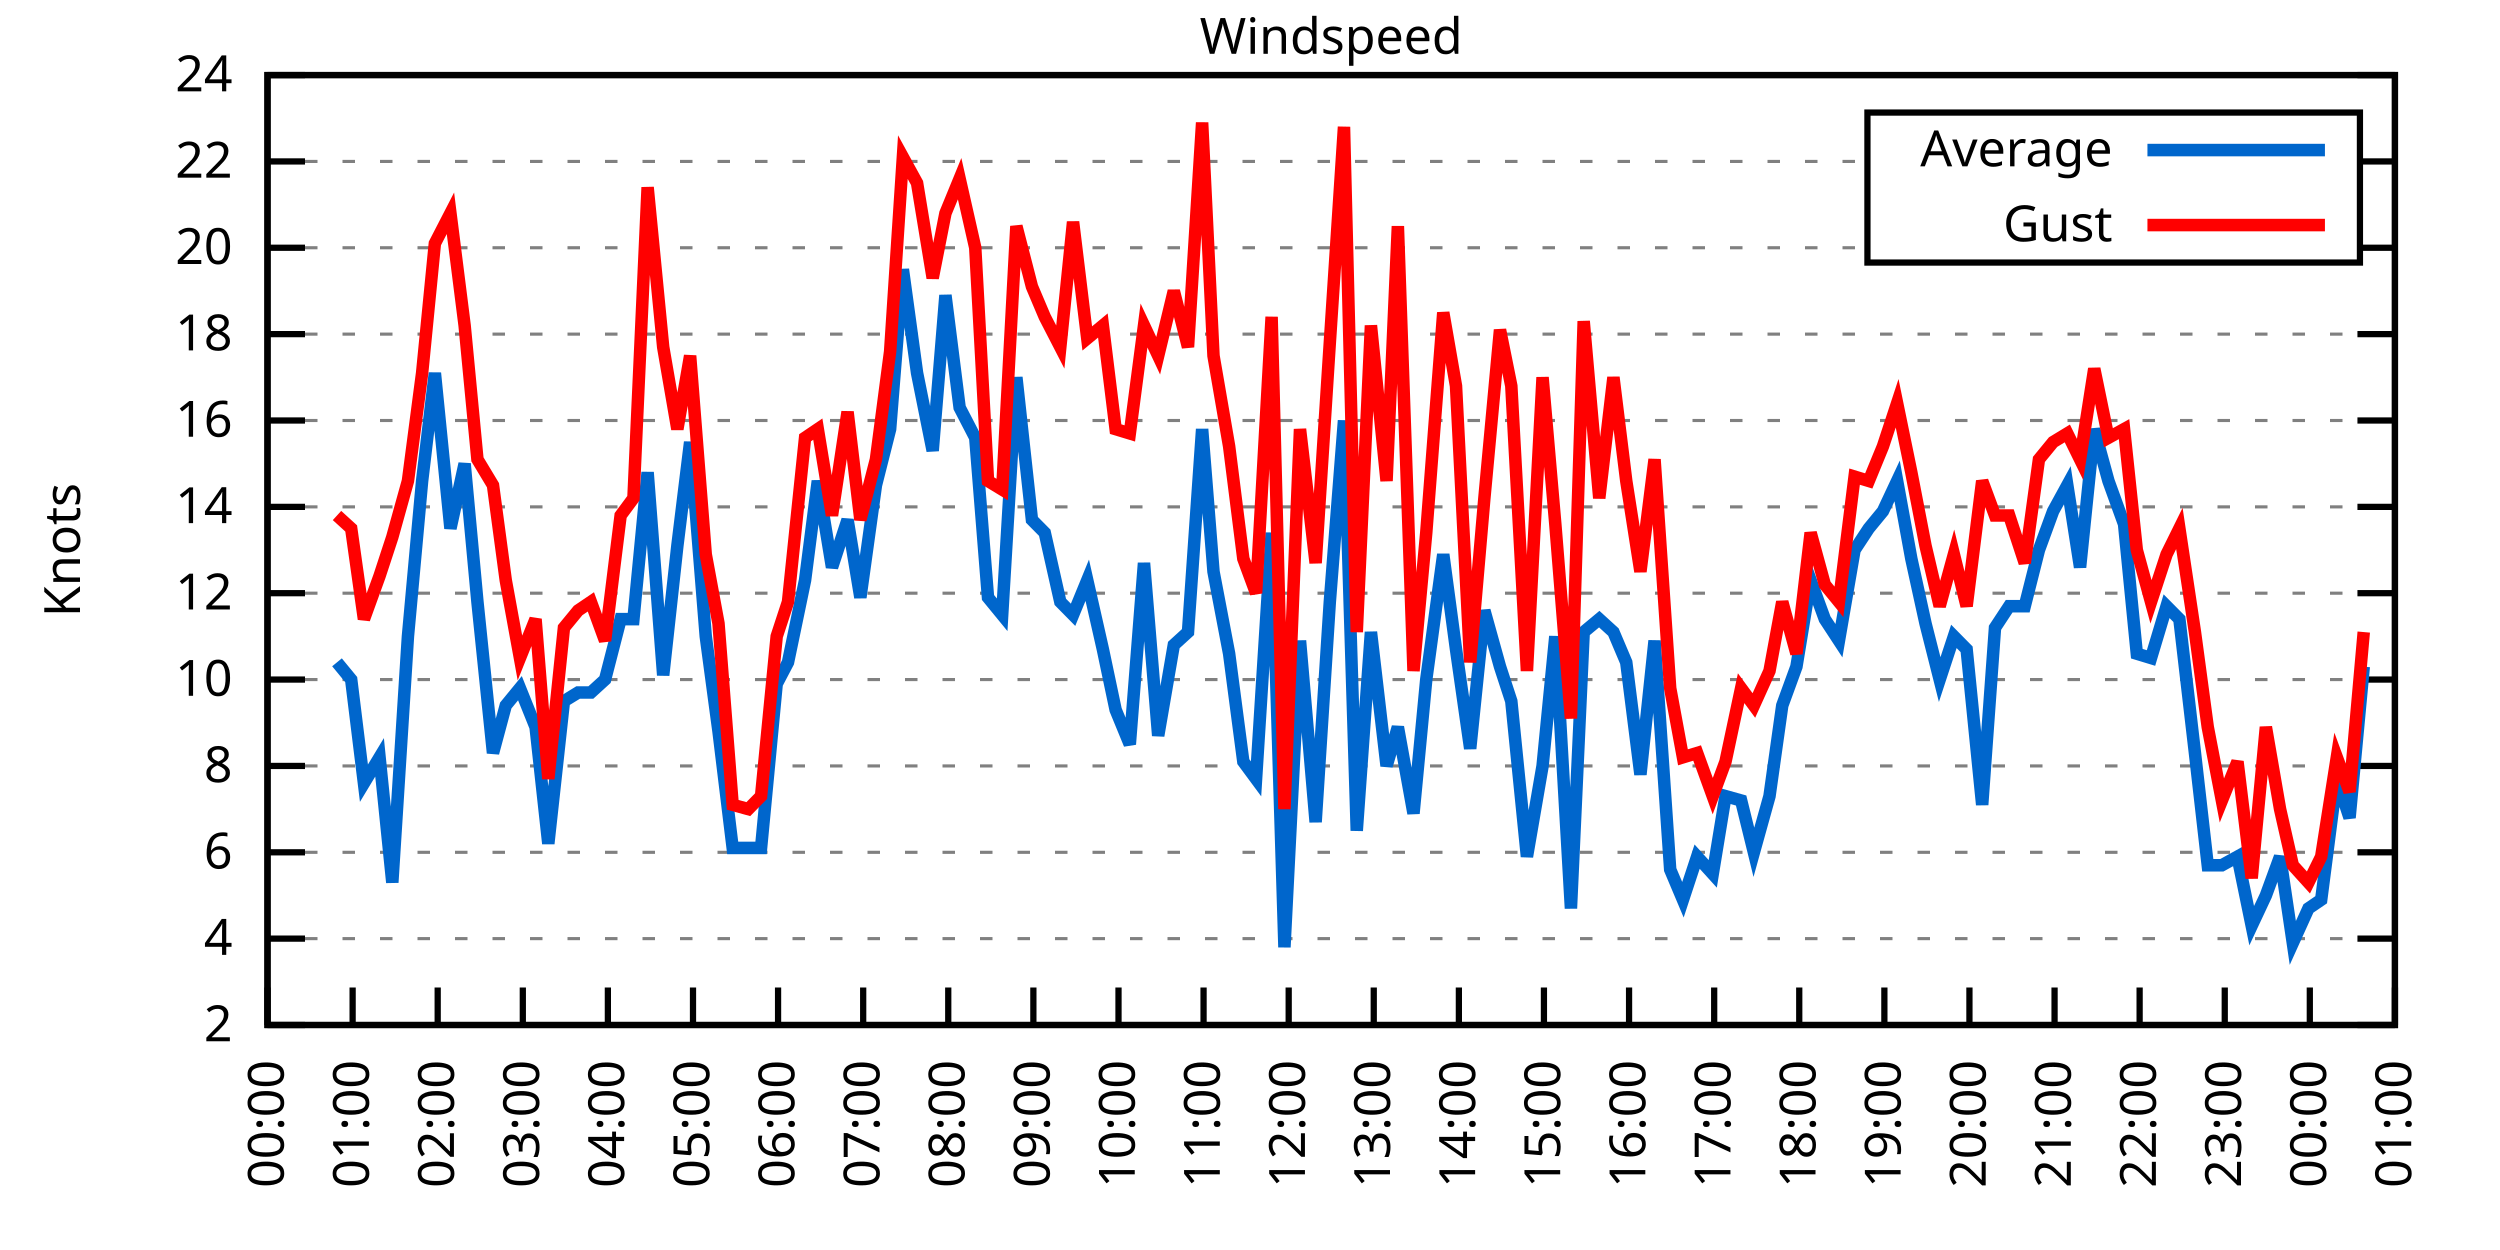
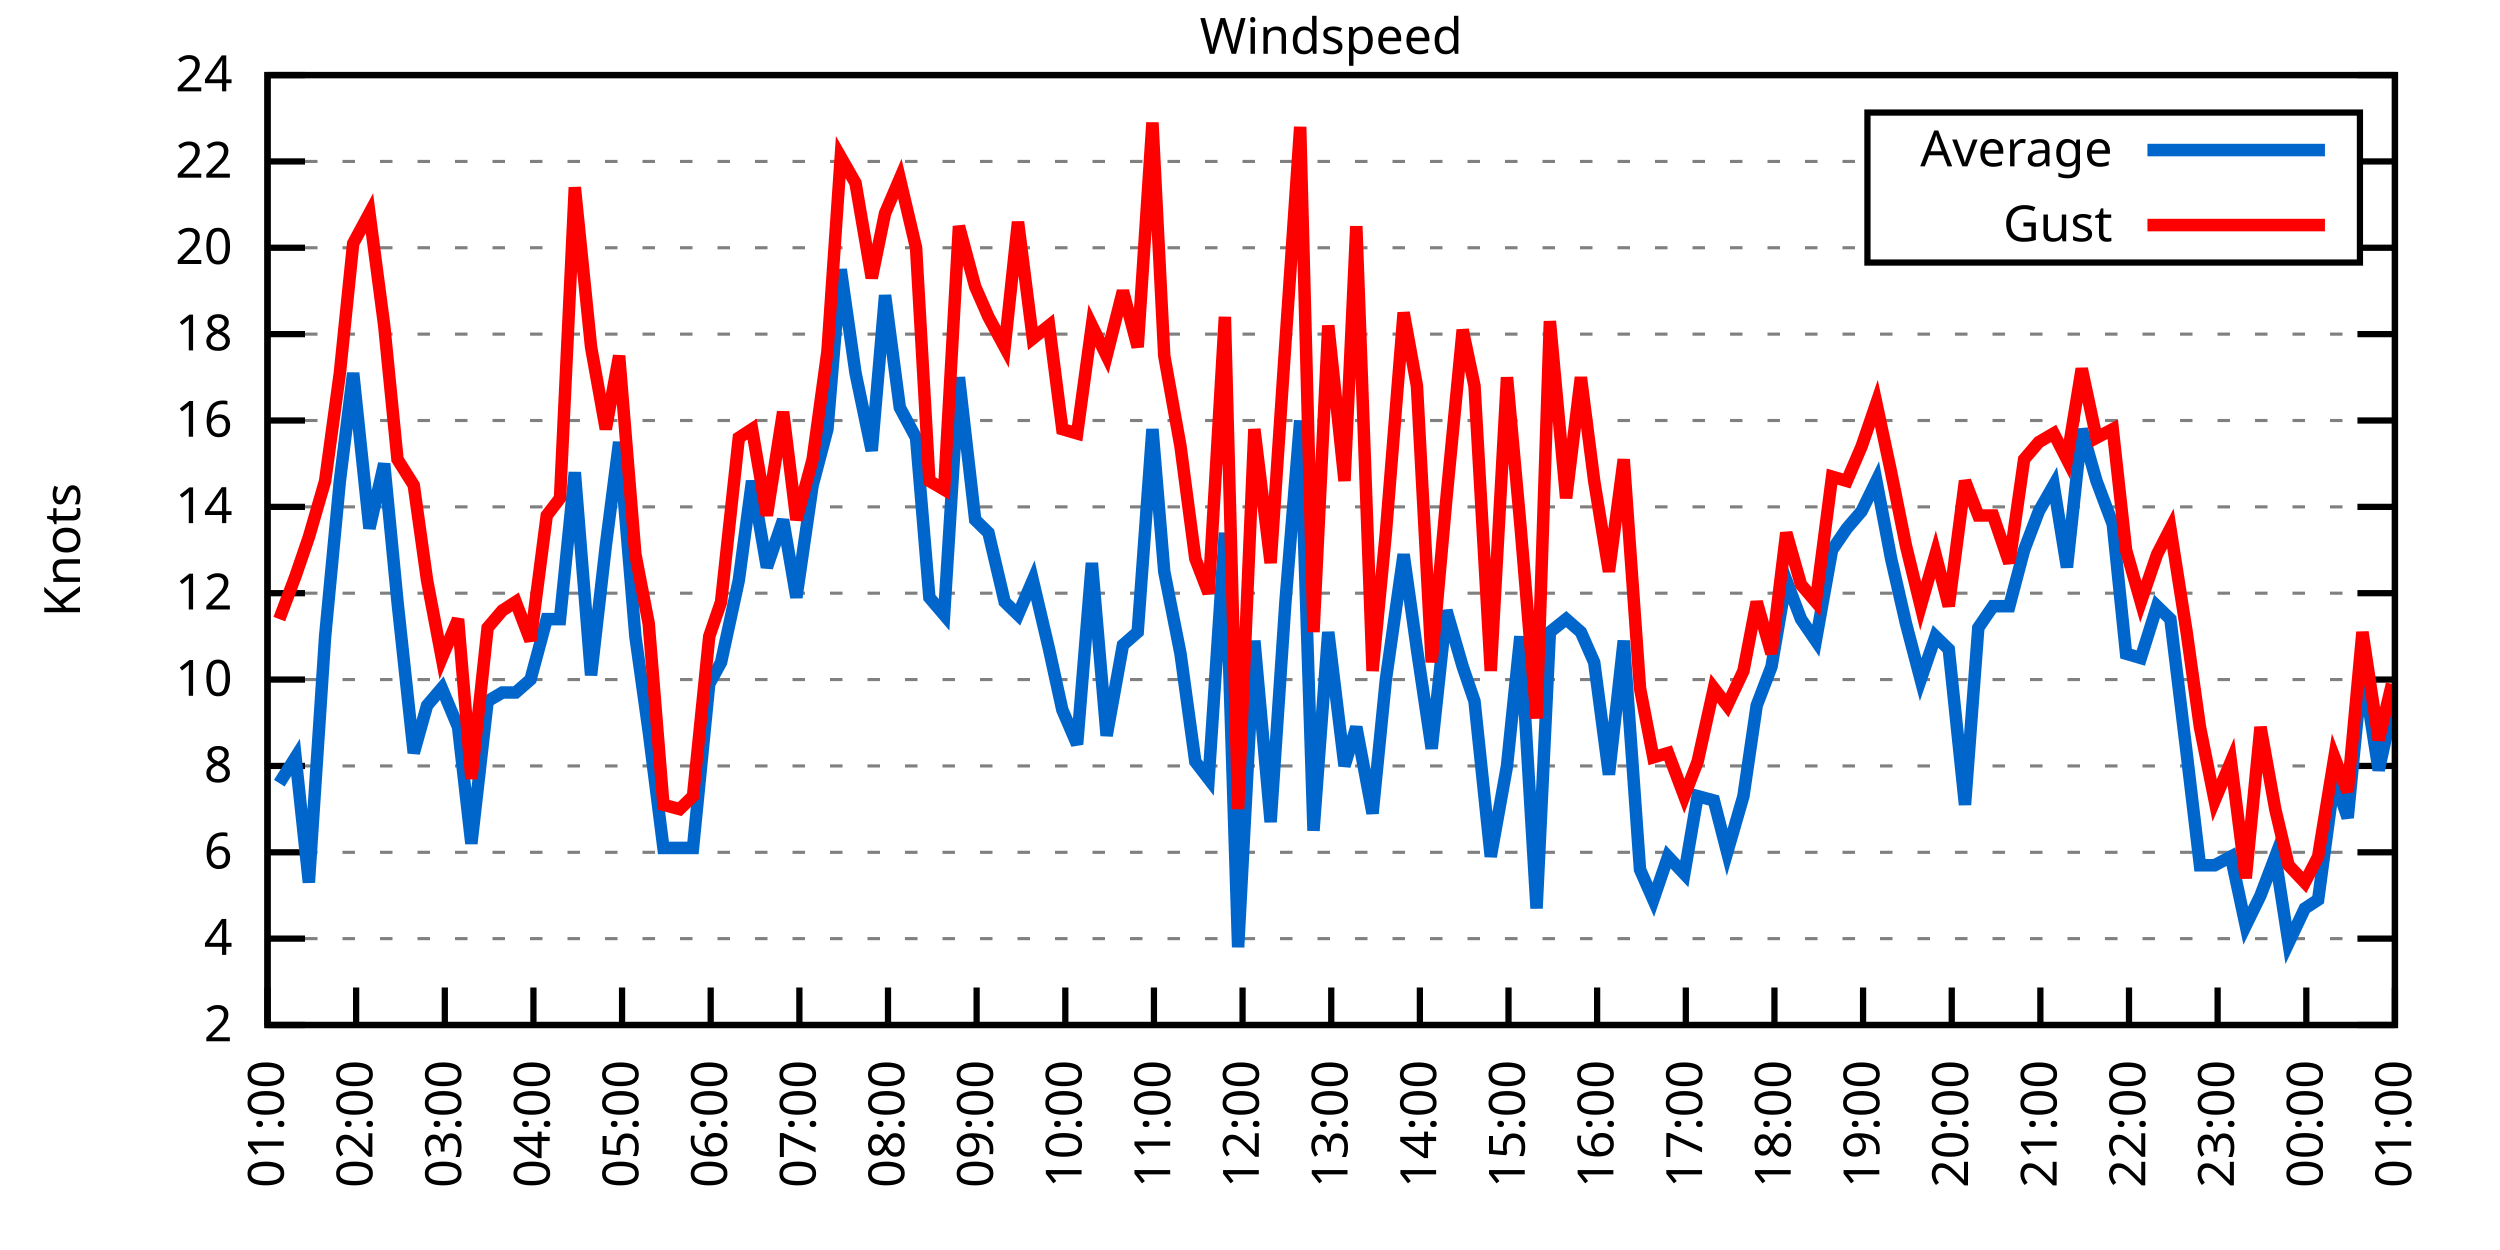
<svg xmlns="http://www.w3.org/2000/svg" xmlns:xlink="http://www.w3.org/1999/xlink" width="400" height="200" viewBox="0 0 400 200">
  <g id="gnuplot_canvas">
    <rect x="0" y="0" width="400" height="200" fill="none" />
    <defs>
      <circle id="gpDot" r="0.5" stroke-width="0.5" stroke="currentColor" />
      <path id="gpPt0" stroke-width="0.333" stroke="currentColor" d="M-1,0 h2 M0,-1 v2" />
      <path id="gpPt1" stroke-width="0.333" stroke="currentColor" d="M-1,-1 L1,1 M1,-1 L-1,1" />
      <path id="gpPt2" stroke-width="0.333" stroke="currentColor" d="M-1,0 L1,0 M0,-1 L0,1 M-1,-1 L1,1 M-1,1 L1,-1" />
      <rect id="gpPt3" stroke-width="0.333" stroke="currentColor" x="-1" y="-1" width="2" height="2" />
      <rect id="gpPt4" stroke-width="0.333" stroke="currentColor" fill="currentColor" x="-1" y="-1" width="2" height="2" />
      <circle id="gpPt5" stroke-width="0.333" stroke="currentColor" cx="0" cy="0" r="1" />
      <use xlink:href="#gpPt5" id="gpPt6" fill="currentColor" stroke="none" />
      <path id="gpPt7" stroke-width="0.333" stroke="currentColor" d="M0,-1.33 L-1.33,0.67 L1.33,0.67 z" />
      <use xlink:href="#gpPt7" id="gpPt8" fill="currentColor" stroke="none" />
      <use xlink:href="#gpPt7" id="gpPt9" stroke="currentColor" transform="rotate(180)" />
      <use xlink:href="#gpPt9" id="gpPt10" fill="currentColor" stroke="none" />
      <use xlink:href="#gpPt3" id="gpPt11" stroke="currentColor" transform="rotate(45)" />
      <use xlink:href="#gpPt11" id="gpPt12" fill="currentColor" stroke="none" />
      <path id="gpPt13" stroke-width="0.333" stroke="currentColor" d="M0,1.330 L1.265,0.411 L0.782,-1.067 L-0.782,-1.076 L-1.265,0.411 z" />
      <use xlink:href="#gpPt13" id="gpPt14" fill="currentColor" stroke="none" />
      <filter id="textbox" filterUnits="objectBoundingBox" x="0" y="0" height="1" width="1">
        <feFlood flood-color="white" flood-opacity="1" result="bgnd" />
        <feComposite in="SourceGraphic" in2="bgnd" operator="atop" />
      </filter>
      <filter id="greybox" filterUnits="objectBoundingBox" x="0" y="0" height="1" width="1">
        <feFlood flood-color="lightgrey" flood-opacity="1" result="grey" />
        <feComposite in="SourceGraphic" in2="grey" operator="atop" />
      </filter>
    </defs>
    <g fill="none" color="white" stroke="currentColor" stroke-width="1.00" stroke-linecap="butt" stroke-linejoin="miter">
</g>
    <g fill="none" color="black" stroke="currentColor" stroke-width="1.00" stroke-linecap="butt" stroke-linejoin="miter">
      <g stroke="none" shape-rendering="crispEdges">
        <polygon fill="rgb(255, 255, 255)" points="42.80,164.00 383.18,164.00 383.18,12.02 42.80,12.02 " />
      </g>
    </g>
    <g fill="none" color="black" stroke="currentColor" stroke-width="1.00" stroke-linecap="butt" stroke-linejoin="miter">
</g>
    <g fill="none" color="black" stroke="black" stroke-width="0.50" stroke-linecap="butt" stroke-linejoin="miter">
</g>
    <g fill="none" color="gray" stroke="currentColor" stroke-width="0.50" stroke-linecap="butt" stroke-linejoin="miter">
      <path stroke="gray" stroke-dasharray="2,4" class="gridline" d="M42.80,164.00 L383.19,164.00  " />
    </g>
    <g fill="none" color="gray" stroke="gray" stroke-width="1.00" stroke-linecap="butt" stroke-linejoin="miter">
</g>
    <g fill="none" color="black" stroke="currentColor" stroke-width="1.00" stroke-linecap="butt" stroke-linejoin="miter">
      <path stroke="black" d="M42.80,164.00 L48.80,164.00 M383.19,164.00 L377.19,164.00  " />
      <g transform="translate(37.20,166.60)" stroke="none" fill="black" font-family="Sans" font-size="8.00" text-anchor="end">
        <text>
          <tspan font-family="Sans"> 2</tspan>
        </text>
      </g>
    </g>
    <g fill="none" color="black" stroke="currentColor" stroke-width="1.00" stroke-linecap="butt" stroke-linejoin="miter">
</g>
    <g fill="none" color="black" stroke="black" stroke-width="0.50" stroke-linecap="butt" stroke-linejoin="miter">
</g>
    <g fill="none" color="gray" stroke="currentColor" stroke-width="0.50" stroke-linecap="butt" stroke-linejoin="miter">
      <path stroke="gray" stroke-dasharray="2,4" class="gridline" d="M42.80,150.18 L383.19,150.18  " />
    </g>
    <g fill="none" color="gray" stroke="gray" stroke-width="1.00" stroke-linecap="butt" stroke-linejoin="miter">
</g>
    <g fill="none" color="black" stroke="currentColor" stroke-width="1.00" stroke-linecap="butt" stroke-linejoin="miter">
      <path stroke="black" d="M42.80,150.18 L48.80,150.18 M383.19,150.18 L377.19,150.18  " />
      <g transform="translate(37.20,152.78)" stroke="none" fill="black" font-family="Sans" font-size="8.00" text-anchor="end">
        <text>
          <tspan font-family="Sans"> 4</tspan>
        </text>
      </g>
    </g>
    <g fill="none" color="black" stroke="currentColor" stroke-width="1.00" stroke-linecap="butt" stroke-linejoin="miter">
</g>
    <g fill="none" color="black" stroke="black" stroke-width="0.50" stroke-linecap="butt" stroke-linejoin="miter">
</g>
    <g fill="none" color="gray" stroke="currentColor" stroke-width="0.50" stroke-linecap="butt" stroke-linejoin="miter">
      <path stroke="gray" stroke-dasharray="2,4" class="gridline" d="M42.80,136.37 L383.19,136.37  " />
    </g>
    <g fill="none" color="gray" stroke="gray" stroke-width="1.00" stroke-linecap="butt" stroke-linejoin="miter">
</g>
    <g fill="none" color="black" stroke="currentColor" stroke-width="1.00" stroke-linecap="butt" stroke-linejoin="miter">
      <path stroke="black" d="M42.80,136.37 L48.80,136.37 M383.19,136.37 L377.19,136.37  " />
      <g transform="translate(37.20,138.97)" stroke="none" fill="black" font-family="Sans" font-size="8.00" text-anchor="end">
        <text>
          <tspan font-family="Sans"> 6</tspan>
        </text>
      </g>
    </g>
    <g fill="none" color="black" stroke="currentColor" stroke-width="1.00" stroke-linecap="butt" stroke-linejoin="miter">
</g>
    <g fill="none" color="black" stroke="black" stroke-width="0.50" stroke-linecap="butt" stroke-linejoin="miter">
</g>
    <g fill="none" color="gray" stroke="currentColor" stroke-width="0.50" stroke-linecap="butt" stroke-linejoin="miter">
      <path stroke="gray" stroke-dasharray="2,4" class="gridline" d="M42.80,122.55 L383.19,122.55  " />
    </g>
    <g fill="none" color="gray" stroke="gray" stroke-width="1.00" stroke-linecap="butt" stroke-linejoin="miter">
</g>
    <g fill="none" color="black" stroke="currentColor" stroke-width="1.00" stroke-linecap="butt" stroke-linejoin="miter">
      <path stroke="black" d="M42.80,122.55 L48.80,122.55 M383.19,122.55 L377.19,122.55  " />
      <g transform="translate(37.20,125.15)" stroke="none" fill="black" font-family="Sans" font-size="8.00" text-anchor="end">
        <text>
          <tspan font-family="Sans"> 8</tspan>
        </text>
      </g>
    </g>
    <g fill="none" color="black" stroke="currentColor" stroke-width="1.00" stroke-linecap="butt" stroke-linejoin="miter">
</g>
    <g fill="none" color="black" stroke="black" stroke-width="0.50" stroke-linecap="butt" stroke-linejoin="miter">
</g>
    <g fill="none" color="gray" stroke="currentColor" stroke-width="0.50" stroke-linecap="butt" stroke-linejoin="miter">
      <path stroke="gray" stroke-dasharray="2,4" class="gridline" d="M42.80,108.73 L383.19,108.73  " />
    </g>
    <g fill="none" color="gray" stroke="gray" stroke-width="1.00" stroke-linecap="butt" stroke-linejoin="miter">
</g>
    <g fill="none" color="black" stroke="currentColor" stroke-width="1.00" stroke-linecap="butt" stroke-linejoin="miter">
      <path stroke="black" d="M42.80,108.73 L48.80,108.73 M383.19,108.73 L377.19,108.73  " />
      <g transform="translate(37.20,111.33)" stroke="none" fill="black" font-family="Sans" font-size="8.00" text-anchor="end">
        <text>
          <tspan font-family="Sans"> 10</tspan>
        </text>
      </g>
    </g>
    <g fill="none" color="black" stroke="currentColor" stroke-width="1.00" stroke-linecap="butt" stroke-linejoin="miter">
</g>
    <g fill="none" color="black" stroke="black" stroke-width="0.50" stroke-linecap="butt" stroke-linejoin="miter">
</g>
    <g fill="none" color="gray" stroke="currentColor" stroke-width="0.50" stroke-linecap="butt" stroke-linejoin="miter">
      <path stroke="gray" stroke-dasharray="2,4" class="gridline" d="M42.80,94.91 L383.19,94.91  " />
    </g>
    <g fill="none" color="gray" stroke="gray" stroke-width="1.00" stroke-linecap="butt" stroke-linejoin="miter">
</g>
    <g fill="none" color="black" stroke="currentColor" stroke-width="1.00" stroke-linecap="butt" stroke-linejoin="miter">
      <path stroke="black" d="M42.80,94.91 L48.80,94.91 M383.19,94.91 L377.19,94.91  " />
      <g transform="translate(37.20,97.51)" stroke="none" fill="black" font-family="Sans" font-size="8.00" text-anchor="end">
        <text>
          <tspan font-family="Sans"> 12</tspan>
        </text>
      </g>
    </g>
    <g fill="none" color="black" stroke="currentColor" stroke-width="1.00" stroke-linecap="butt" stroke-linejoin="miter">
</g>
    <g fill="none" color="black" stroke="black" stroke-width="0.50" stroke-linecap="butt" stroke-linejoin="miter">
</g>
    <g fill="none" color="gray" stroke="currentColor" stroke-width="0.50" stroke-linecap="butt" stroke-linejoin="miter">
      <path stroke="gray" stroke-dasharray="2,4" class="gridline" d="M42.80,81.10 L383.19,81.10  " />
    </g>
    <g fill="none" color="gray" stroke="gray" stroke-width="1.00" stroke-linecap="butt" stroke-linejoin="miter">
</g>
    <g fill="none" color="black" stroke="currentColor" stroke-width="1.00" stroke-linecap="butt" stroke-linejoin="miter">
      <path stroke="black" d="M42.80,81.10 L48.80,81.10 M383.19,81.10 L377.19,81.10  " />
      <g transform="translate(37.20,83.70)" stroke="none" fill="black" font-family="Sans" font-size="8.00" text-anchor="end">
        <text>
          <tspan font-family="Sans"> 14</tspan>
        </text>
      </g>
    </g>
    <g fill="none" color="black" stroke="currentColor" stroke-width="1.00" stroke-linecap="butt" stroke-linejoin="miter">
</g>
    <g fill="none" color="black" stroke="black" stroke-width="0.50" stroke-linecap="butt" stroke-linejoin="miter">
</g>
    <g fill="none" color="gray" stroke="currentColor" stroke-width="0.50" stroke-linecap="butt" stroke-linejoin="miter">
      <path stroke="gray" stroke-dasharray="2,4" class="gridline" d="M42.80,67.28 L383.19,67.28  " />
    </g>
    <g fill="none" color="gray" stroke="gray" stroke-width="1.00" stroke-linecap="butt" stroke-linejoin="miter">
</g>
    <g fill="none" color="black" stroke="currentColor" stroke-width="1.00" stroke-linecap="butt" stroke-linejoin="miter">
      <path stroke="black" d="M42.80,67.28 L48.80,67.28 M383.19,67.28 L377.19,67.28  " />
      <g transform="translate(37.20,69.88)" stroke="none" fill="black" font-family="Sans" font-size="8.00" text-anchor="end">
        <text>
          <tspan font-family="Sans"> 16</tspan>
        </text>
      </g>
    </g>
    <g fill="none" color="black" stroke="currentColor" stroke-width="1.00" stroke-linecap="butt" stroke-linejoin="miter">
</g>
    <g fill="none" color="black" stroke="black" stroke-width="0.50" stroke-linecap="butt" stroke-linejoin="miter">
</g>
    <g fill="none" color="gray" stroke="currentColor" stroke-width="0.50" stroke-linecap="butt" stroke-linejoin="miter">
      <path stroke="gray" stroke-dasharray="2,4" class="gridline" d="M42.80,53.46 L383.19,53.46  " />
    </g>
    <g fill="none" color="gray" stroke="gray" stroke-width="1.00" stroke-linecap="butt" stroke-linejoin="miter">
</g>
    <g fill="none" color="black" stroke="currentColor" stroke-width="1.00" stroke-linecap="butt" stroke-linejoin="miter">
      <path stroke="black" d="M42.80,53.46 L48.80,53.46 M383.19,53.46 L377.19,53.46  " />
      <g transform="translate(37.20,56.06)" stroke="none" fill="black" font-family="Sans" font-size="8.00" text-anchor="end">
        <text>
          <tspan font-family="Sans"> 18</tspan>
        </text>
      </g>
    </g>
    <g fill="none" color="black" stroke="currentColor" stroke-width="1.00" stroke-linecap="butt" stroke-linejoin="miter">
</g>
    <g fill="none" color="black" stroke="black" stroke-width="0.50" stroke-linecap="butt" stroke-linejoin="miter">
</g>
    <g fill="none" color="gray" stroke="currentColor" stroke-width="0.50" stroke-linecap="butt" stroke-linejoin="miter">
      <path stroke="gray" stroke-dasharray="2,4" class="gridline" d="M42.80,39.64 L298.79,39.64 M377.59,39.64 L383.19,39.64  " />
    </g>
    <g fill="none" color="gray" stroke="gray" stroke-width="1.00" stroke-linecap="butt" stroke-linejoin="miter">
</g>
    <g fill="none" color="black" stroke="currentColor" stroke-width="1.00" stroke-linecap="butt" stroke-linejoin="miter">
      <path stroke="black" d="M42.80,39.64 L48.80,39.64 M383.19,39.64 L377.19,39.64  " />
      <g transform="translate(37.20,42.24)" stroke="none" fill="black" font-family="Sans" font-size="8.00" text-anchor="end">
        <text>
          <tspan font-family="Sans"> 20</tspan>
        </text>
      </g>
    </g>
    <g fill="none" color="black" stroke="currentColor" stroke-width="1.00" stroke-linecap="butt" stroke-linejoin="miter">
</g>
    <g fill="none" color="black" stroke="black" stroke-width="0.50" stroke-linecap="butt" stroke-linejoin="miter">
</g>
    <g fill="none" color="gray" stroke="currentColor" stroke-width="0.50" stroke-linecap="butt" stroke-linejoin="miter">
      <path stroke="gray" stroke-dasharray="2,4" class="gridline" d="M42.80,25.83 L298.79,25.83 M377.59,25.83 L383.19,25.83  " />
    </g>
    <g fill="none" color="gray" stroke="gray" stroke-width="1.00" stroke-linecap="butt" stroke-linejoin="miter">
</g>
    <g fill="none" color="black" stroke="currentColor" stroke-width="1.00" stroke-linecap="butt" stroke-linejoin="miter">
      <path stroke="black" d="M42.80,25.83 L48.80,25.83 M383.19,25.83 L377.19,25.83  " />
      <g transform="translate(37.20,28.43)" stroke="none" fill="black" font-family="Sans" font-size="8.00" text-anchor="end">
        <text>
          <tspan font-family="Sans"> 22</tspan>
        </text>
      </g>
    </g>
    <g fill="none" color="black" stroke="currentColor" stroke-width="1.00" stroke-linecap="butt" stroke-linejoin="miter">
</g>
    <g fill="none" color="black" stroke="black" stroke-width="0.50" stroke-linecap="butt" stroke-linejoin="miter">
</g>
    <g fill="none" color="gray" stroke="currentColor" stroke-width="0.50" stroke-linecap="butt" stroke-linejoin="miter">
      <path stroke="gray" stroke-dasharray="2,4" class="gridline" d="M42.80,12.01 L383.19,12.01  " />
    </g>
    <g fill="none" color="gray" stroke="gray" stroke-width="1.00" stroke-linecap="butt" stroke-linejoin="miter">
</g>
    <g fill="none" color="black" stroke="currentColor" stroke-width="1.00" stroke-linecap="butt" stroke-linejoin="miter">
      <path stroke="black" d="M42.80,12.01 L48.80,12.01 M383.19,12.01 L377.19,12.01  " />
      <g transform="translate(37.20,14.61)" stroke="none" fill="black" font-family="Sans" font-size="8.00" text-anchor="end">
        <text>
          <tspan font-family="Sans"> 24</tspan>
        </text>
      </g>
    </g>
    <g fill="none" color="black" stroke="currentColor" stroke-width="1.00" stroke-linecap="butt" stroke-linejoin="miter">
      <path stroke="black" d="M42.80,164.00 L42.80,158.00  " />
      <g transform="translate(45.40,169.60) rotate(270.00)" stroke="none" fill="black" font-family="Sans" font-size="8.00" text-anchor="end">
        <text>
-           <tspan font-family="Sans">00:00</tspan>
-         </text>
-       </g>
-     </g>
-     <g fill="none" color="black" stroke="currentColor" stroke-width="1.00" stroke-linecap="butt" stroke-linejoin="miter">
-       <path stroke="black" d="M56.42,164.00 L56.42,158.00  " />
-       <g transform="translate(59.02,169.60) rotate(270.00)" stroke="none" fill="black" font-family="Sans" font-size="8.00" text-anchor="end">
-         <text>
          <tspan font-family="Sans">01:00</tspan>
        </text>
      </g>
    </g>
    <g fill="none" color="black" stroke="currentColor" stroke-width="1.00" stroke-linecap="butt" stroke-linejoin="miter">
-       <path stroke="black" d="M70.03,164.00 L70.03,158.00  " />
-       <g transform="translate(72.63,169.60) rotate(270.00)" stroke="none" fill="black" font-family="Sans" font-size="8.00" text-anchor="end">
+       <path stroke="black" d="M56.98,164.00 L56.98,158.00  " />
+       <g transform="translate(59.58,169.60) rotate(270.00)" stroke="none" fill="black" font-family="Sans" font-size="8.00" text-anchor="end">
        <text>
          <tspan font-family="Sans">02:00</tspan>
        </text>
      </g>
    </g>
    <g fill="none" color="black" stroke="currentColor" stroke-width="1.00" stroke-linecap="butt" stroke-linejoin="miter">
-       <path stroke="black" d="M83.65,164.00 L83.65,158.00  " />
-       <g transform="translate(86.25,169.60) rotate(270.00)" stroke="none" fill="black" font-family="Sans" font-size="8.00" text-anchor="end">
+       <path stroke="black" d="M71.17,164.00 L71.17,158.00  " />
+       <g transform="translate(73.77,169.60) rotate(270.00)" stroke="none" fill="black" font-family="Sans" font-size="8.00" text-anchor="end">
        <text>
          <tspan font-family="Sans">03:00</tspan>
        </text>
      </g>
    </g>
    <g fill="none" color="black" stroke="currentColor" stroke-width="1.00" stroke-linecap="butt" stroke-linejoin="miter">
-       <path stroke="black" d="M97.26,164.00 L97.26,158.00  " />
-       <g transform="translate(99.86,169.60) rotate(270.00)" stroke="none" fill="black" font-family="Sans" font-size="8.00" text-anchor="end">
+       <path stroke="black" d="M85.35,164.00 L85.35,158.00  " />
+       <g transform="translate(87.95,169.60) rotate(270.00)" stroke="none" fill="black" font-family="Sans" font-size="8.00" text-anchor="end">
        <text>
          <tspan font-family="Sans">04:00</tspan>
        </text>
      </g>
    </g>
    <g fill="none" color="black" stroke="currentColor" stroke-width="1.00" stroke-linecap="butt" stroke-linejoin="miter">
-       <path stroke="black" d="M110.88,164.00 L110.88,158.00  " />
-       <g transform="translate(113.48,169.60) rotate(270.00)" stroke="none" fill="black" font-family="Sans" font-size="8.00" text-anchor="end">
+       <path stroke="black" d="M99.53,164.00 L99.53,158.00  " />
+       <g transform="translate(102.13,169.60) rotate(270.00)" stroke="none" fill="black" font-family="Sans" font-size="8.00" text-anchor="end">
        <text>
          <tspan font-family="Sans">05:00</tspan>
        </text>
      </g>
    </g>
    <g fill="none" color="black" stroke="currentColor" stroke-width="1.00" stroke-linecap="butt" stroke-linejoin="miter">
-       <path stroke="black" d="M124.49,164.00 L124.49,158.00  " />
-       <g transform="translate(127.09,169.60) rotate(270.00)" stroke="none" fill="black" font-family="Sans" font-size="8.00" text-anchor="end">
+       <path stroke="black" d="M113.71,164.00 L113.71,158.00  " />
+       <g transform="translate(116.31,169.60) rotate(270.00)" stroke="none" fill="black" font-family="Sans" font-size="8.00" text-anchor="end">
        <text>
          <tspan font-family="Sans">06:00</tspan>
        </text>
      </g>
    </g>
    <g fill="none" color="black" stroke="currentColor" stroke-width="1.00" stroke-linecap="butt" stroke-linejoin="miter">
-       <path stroke="black" d="M138.11,164.00 L138.11,158.00  " />
-       <g transform="translate(140.71,169.60) rotate(270.00)" stroke="none" fill="black" font-family="Sans" font-size="8.00" text-anchor="end">
+       <path stroke="black" d="M127.90,164.00 L127.90,158.00  " />
+       <g transform="translate(130.50,169.60) rotate(270.00)" stroke="none" fill="black" font-family="Sans" font-size="8.00" text-anchor="end">
        <text>
          <tspan font-family="Sans">07:00</tspan>
        </text>
      </g>
    </g>
    <g fill="none" color="black" stroke="currentColor" stroke-width="1.00" stroke-linecap="butt" stroke-linejoin="miter">
-       <path stroke="black" d="M151.72,164.00 L151.72,158.00  " />
-       <g transform="translate(154.32,169.60) rotate(270.00)" stroke="none" fill="black" font-family="Sans" font-size="8.00" text-anchor="end">
+       <path stroke="black" d="M142.08,164.00 L142.08,158.00  " />
+       <g transform="translate(144.68,169.60) rotate(270.00)" stroke="none" fill="black" font-family="Sans" font-size="8.00" text-anchor="end">
        <text>
          <tspan font-family="Sans">08:00</tspan>
        </text>
      </g>
    </g>
    <g fill="none" color="black" stroke="currentColor" stroke-width="1.00" stroke-linecap="butt" stroke-linejoin="miter">
-       <path stroke="black" d="M165.34,164.00 L165.34,158.00  " />
-       <g transform="translate(167.94,169.60) rotate(270.00)" stroke="none" fill="black" font-family="Sans" font-size="8.00" text-anchor="end">
+       <path stroke="black" d="M156.26,164.00 L156.26,158.00  " />
+       <g transform="translate(158.86,169.60) rotate(270.00)" stroke="none" fill="black" font-family="Sans" font-size="8.00" text-anchor="end">
        <text>
          <tspan font-family="Sans">09:00</tspan>
        </text>
      </g>
    </g>
    <g fill="none" color="black" stroke="currentColor" stroke-width="1.00" stroke-linecap="butt" stroke-linejoin="miter">
-       <path stroke="black" d="M178.96,164.00 L178.96,158.00  " />
-       <g transform="translate(181.56,169.60) rotate(270.00)" stroke="none" fill="black" font-family="Sans" font-size="8.00" text-anchor="end">
+       <path stroke="black" d="M170.45,164.00 L170.45,158.00  " />
+       <g transform="translate(173.05,169.60) rotate(270.00)" stroke="none" fill="black" font-family="Sans" font-size="8.00" text-anchor="end">
        <text>
          <tspan font-family="Sans">10:00</tspan>
        </text>
      </g>
    </g>
    <g fill="none" color="black" stroke="currentColor" stroke-width="1.00" stroke-linecap="butt" stroke-linejoin="miter">
-       <path stroke="black" d="M192.57,164.00 L192.57,158.00  " />
-       <g transform="translate(195.17,169.60) rotate(270.00)" stroke="none" fill="black" font-family="Sans" font-size="8.00" text-anchor="end">
+       <path stroke="black" d="M184.63,164.00 L184.63,158.00  " />
+       <g transform="translate(187.23,169.60) rotate(270.00)" stroke="none" fill="black" font-family="Sans" font-size="8.00" text-anchor="end">
        <text>
          <tspan font-family="Sans">11:00</tspan>
        </text>
      </g>
    </g>
    <g fill="none" color="black" stroke="currentColor" stroke-width="1.00" stroke-linecap="butt" stroke-linejoin="miter">
-       <path stroke="black" d="M206.19,164.00 L206.19,158.00  " />
-       <g transform="translate(208.79,169.60) rotate(270.00)" stroke="none" fill="black" font-family="Sans" font-size="8.00" text-anchor="end">
+       <path stroke="black" d="M198.81,164.00 L198.81,158.00  " />
+       <g transform="translate(201.41,169.60) rotate(270.00)" stroke="none" fill="black" font-family="Sans" font-size="8.00" text-anchor="end">
        <text>
          <tspan font-family="Sans">12:00</tspan>
        </text>
      </g>
    </g>
    <g fill="none" color="black" stroke="currentColor" stroke-width="1.00" stroke-linecap="butt" stroke-linejoin="miter">
-       <path stroke="black" d="M219.80,164.00 L219.80,158.00  " />
-       <g transform="translate(222.40,169.60) rotate(270.00)" stroke="none" fill="black" font-family="Sans" font-size="8.00" text-anchor="end">
+       <path stroke="black" d="M213.00,164.00 L213.00,158.00  " />
+       <g transform="translate(215.60,169.60) rotate(270.00)" stroke="none" fill="black" font-family="Sans" font-size="8.00" text-anchor="end">
        <text>
          <tspan font-family="Sans">13:00</tspan>
        </text>
      </g>
    </g>
    <g fill="none" color="black" stroke="currentColor" stroke-width="1.00" stroke-linecap="butt" stroke-linejoin="miter">
-       <path stroke="black" d="M233.42,164.00 L233.42,158.00  " />
-       <g transform="translate(236.02,169.60) rotate(270.00)" stroke="none" fill="black" font-family="Sans" font-size="8.00" text-anchor="end">
+       <path stroke="black" d="M227.18,164.00 L227.18,158.00  " />
+       <g transform="translate(229.78,169.60) rotate(270.00)" stroke="none" fill="black" font-family="Sans" font-size="8.00" text-anchor="end">
        <text>
          <tspan font-family="Sans">14:00</tspan>
        </text>
      </g>
    </g>
    <g fill="none" color="black" stroke="currentColor" stroke-width="1.00" stroke-linecap="butt" stroke-linejoin="miter">
-       <path stroke="black" d="M247.03,164.00 L247.03,158.00  " />
-       <g transform="translate(249.63,169.60) rotate(270.00)" stroke="none" fill="black" font-family="Sans" font-size="8.00" text-anchor="end">
+       <path stroke="black" d="M241.36,164.00 L241.36,158.00  " />
+       <g transform="translate(243.96,169.60) rotate(270.00)" stroke="none" fill="black" font-family="Sans" font-size="8.00" text-anchor="end">
        <text>
          <tspan font-family="Sans">15:00</tspan>
        </text>
      </g>
    </g>
    <g fill="none" color="black" stroke="currentColor" stroke-width="1.00" stroke-linecap="butt" stroke-linejoin="miter">
-       <path stroke="black" d="M260.65,164.00 L260.65,158.00  " />
-       <g transform="translate(263.25,169.60) rotate(270.00)" stroke="none" fill="black" font-family="Sans" font-size="8.00" text-anchor="end">
+       <path stroke="black" d="M255.54,164.00 L255.54,158.00  " />
+       <g transform="translate(258.14,169.60) rotate(270.00)" stroke="none" fill="black" font-family="Sans" font-size="8.00" text-anchor="end">
        <text>
          <tspan font-family="Sans">16:00</tspan>
        </text>
      </g>
    </g>
    <g fill="none" color="black" stroke="currentColor" stroke-width="1.00" stroke-linecap="butt" stroke-linejoin="miter">
-       <path stroke="black" d="M274.27,164.00 L274.27,158.00  " />
-       <g transform="translate(276.87,169.60) rotate(270.00)" stroke="none" fill="black" font-family="Sans" font-size="8.00" text-anchor="end">
+       <path stroke="black" d="M269.73,164.00 L269.73,158.00  " />
+       <g transform="translate(272.33,169.60) rotate(270.00)" stroke="none" fill="black" font-family="Sans" font-size="8.00" text-anchor="end">
        <text>
          <tspan font-family="Sans">17:00</tspan>
        </text>
      </g>
    </g>
    <g fill="none" color="black" stroke="currentColor" stroke-width="1.00" stroke-linecap="butt" stroke-linejoin="miter">
-       <path stroke="black" d="M287.88,164.00 L287.88,158.00  " />
-       <g transform="translate(290.48,169.60) rotate(270.00)" stroke="none" fill="black" font-family="Sans" font-size="8.00" text-anchor="end">
+       <path stroke="black" d="M283.91,164.00 L283.91,158.00  " />
+       <g transform="translate(286.51,169.60) rotate(270.00)" stroke="none" fill="black" font-family="Sans" font-size="8.00" text-anchor="end">
        <text>
          <tspan font-family="Sans">18:00</tspan>
        </text>
      </g>
    </g>
    <g fill="none" color="black" stroke="currentColor" stroke-width="1.00" stroke-linecap="butt" stroke-linejoin="miter">
-       <path stroke="black" d="M301.50,164.00 L301.50,158.00  " />
-       <g transform="translate(304.10,169.60) rotate(270.00)" stroke="none" fill="black" font-family="Sans" font-size="8.00" text-anchor="end">
+       <path stroke="black" d="M298.09,164.00 L298.09,158.00  " />
+       <g transform="translate(300.69,169.60) rotate(270.00)" stroke="none" fill="black" font-family="Sans" font-size="8.00" text-anchor="end">
        <text>
          <tspan font-family="Sans">19:00</tspan>
        </text>
      </g>
    </g>
    <g fill="none" color="black" stroke="currentColor" stroke-width="1.00" stroke-linecap="butt" stroke-linejoin="miter">
-       <path stroke="black" d="M315.11,164.00 L315.11,158.00  " />
-       <g transform="translate(317.71,169.60) rotate(270.00)" stroke="none" fill="black" font-family="Sans" font-size="8.00" text-anchor="end">
+       <path stroke="black" d="M312.28,164.00 L312.28,158.00  " />
+       <g transform="translate(314.88,169.60) rotate(270.00)" stroke="none" fill="black" font-family="Sans" font-size="8.00" text-anchor="end">
        <text>
          <tspan font-family="Sans">20:00</tspan>
        </text>
      </g>
    </g>
    <g fill="none" color="black" stroke="currentColor" stroke-width="1.00" stroke-linecap="butt" stroke-linejoin="miter">
-       <path stroke="black" d="M328.73,164.00 L328.73,158.00  " />
-       <g transform="translate(331.33,169.60) rotate(270.00)" stroke="none" fill="black" font-family="Sans" font-size="8.00" text-anchor="end">
+       <path stroke="black" d="M326.46,164.00 L326.46,158.00  " />
+       <g transform="translate(329.06,169.60) rotate(270.00)" stroke="none" fill="black" font-family="Sans" font-size="8.00" text-anchor="end">
        <text>
          <tspan font-family="Sans">21:00</tspan>
        </text>
      </g>
    </g>
    <g fill="none" color="black" stroke="currentColor" stroke-width="1.00" stroke-linecap="butt" stroke-linejoin="miter">
-       <path stroke="black" d="M342.34,164.00 L342.34,158.00  " />
-       <g transform="translate(344.94,169.60) rotate(270.00)" stroke="none" fill="black" font-family="Sans" font-size="8.00" text-anchor="end">
+       <path stroke="black" d="M340.64,164.00 L340.64,158.00  " />
+       <g transform="translate(343.24,169.60) rotate(270.00)" stroke="none" fill="black" font-family="Sans" font-size="8.00" text-anchor="end">
        <text>
          <tspan font-family="Sans">22:00</tspan>
        </text>
      </g>
    </g>
    <g fill="none" color="black" stroke="currentColor" stroke-width="1.00" stroke-linecap="butt" stroke-linejoin="miter">
-       <path stroke="black" d="M355.96,164.00 L355.96,158.00  " />
-       <g transform="translate(358.56,169.60) rotate(270.00)" stroke="none" fill="black" font-family="Sans" font-size="8.00" text-anchor="end">
+       <path stroke="black" d="M354.82,164.00 L354.82,158.00  " />
+       <g transform="translate(357.42,169.60) rotate(270.00)" stroke="none" fill="black" font-family="Sans" font-size="8.00" text-anchor="end">
        <text>
          <tspan font-family="Sans">23:00</tspan>
        </text>
      </g>
    </g>
    <g fill="none" color="black" stroke="currentColor" stroke-width="1.00" stroke-linecap="butt" stroke-linejoin="miter">
-       <path stroke="black" d="M369.57,164.00 L369.57,158.00  " />
-       <g transform="translate(372.17,169.60) rotate(270.00)" stroke="none" fill="black" font-family="Sans" font-size="8.00" text-anchor="end">
+       <path stroke="black" d="M369.01,164.00 L369.01,158.00  " />
+       <g transform="translate(371.61,169.60) rotate(270.00)" stroke="none" fill="black" font-family="Sans" font-size="8.00" text-anchor="end">
        <text>
          <tspan font-family="Sans">00:00</tspan>
        </text>
      </g>
    </g>
    <g fill="none" color="black" stroke="currentColor" stroke-width="1.00" stroke-linecap="butt" stroke-linejoin="miter">
      <path stroke="black" d="M383.19,164.00 L383.19,158.00  " />
      <g transform="translate(385.79,169.60) rotate(270.00)" stroke="none" fill="black" font-family="Sans" font-size="8.00" text-anchor="end">
        <text>
          <tspan font-family="Sans">01:00</tspan>
        </text>
      </g>
    </g>
    <g fill="none" color="black" stroke="currentColor" stroke-width="1.00" stroke-linecap="butt" stroke-linejoin="miter">
</g>
    <g fill="none" color="black" stroke="currentColor" stroke-width="1.00" stroke-linecap="butt" stroke-linejoin="miter">
      <path stroke="black" d="M42.80,12.01 L42.80,164.00 L383.19,164.00 L383.19,12.01 L42.80,12.01 Z  " />
    </g>
    <g fill="none" color="black" stroke="currentColor" stroke-width="1.00" stroke-linecap="butt" stroke-linejoin="miter">
</g>
    <g fill="none" color="black" stroke="currentColor" stroke-width="1.00" stroke-linecap="butt" stroke-linejoin="miter">
      <path stroke="black" d="M298.79,42.01 L298.79,18.01 L377.59,18.01 L377.59,42.01 L298.79,42.01 Z  " />
    </g>
    <g id="Windspeed_plot_1">
      <g fill="none" color="white" stroke="black" stroke-width="2.00" stroke-linecap="butt" stroke-linejoin="miter">
</g>
      <g fill="none" color="black" stroke="currentColor" stroke-width="2.00" stroke-linecap="butt" stroke-linejoin="miter">
        <g transform="translate(337.99,26.61)" stroke="none" fill="black" font-family="Sans" font-size="8.00" text-anchor="end">
          <text>
            <tspan font-family="Sans">Average</tspan>
          </text>
        </g>
      </g>
      <g fill="none" color="black" stroke="currentColor" stroke-width="2.00" stroke-linecap="butt" stroke-linejoin="miter">
-         <path stroke="rgb(  0, 102, 204)" d="M343.59,24.01 L371.99,24.01 M53.92,105.97 L56.19,108.73 L58.23,125.31 L60.73,121.17 L62.77,141.20 L65.27,101.82   L67.54,76.95 L69.58,59.68 L72.07,84.55 L74.34,74.19 L76.39,96.30 L78.88,120.48 L80.92,112.88 L83.19,110.11   L85.69,116.33 L87.73,134.98 L90.23,112.19 L92.50,110.80 L94.54,110.80 L96.81,108.73 L99.30,99.06 L101.35,99.06   L103.62,75.57 L106.11,108.04 L108.38,87.31 L110.42,70.73 L112.92,101.82 L114.96,117.02 L117.23,135.67 L119.73,135.67   L121.77,135.67 L124.27,109.42 L126.08,105.97 L128.81,92.84 L130.85,76.95 L133.12,90.77 L135.61,83.17 L137.66,95.60   L140.15,77.64 L142.42,68.66 L144.46,43.10 L146.73,59.68 L149.23,72.12 L151.27,47.24 L153.54,65.21 L156.04,70.04   L158.08,95.60 L160.35,98.37 L162.62,60.37 L165.11,83.17 L167.16,85.24 L169.65,96.30 L171.69,98.37 L173.96,92.84   L176.46,103.89 L178.50,113.57 L180.77,119.09 L183.04,90.08 L185.31,117.71 L187.81,103.20 L190.08,101.13 L192.34,68.66   L194.16,91.46 L196.66,104.59 L198.93,121.86 L200.97,124.62 L203.46,85.24 L205.51,151.56 L208.00,102.51 L210.50,131.53   L212.77,96.30 L215.04,67.28 L217.08,132.91 L219.35,101.13 L221.85,122.55 L223.66,116.33 L226.16,130.15 L228.20,108.73   L230.92,88.70 L232.96,103.89 L235.23,119.78 L237.50,97.68 L240.00,106.66 L241.81,112.19 L244.31,137.06 L246.81,122.55   L248.85,101.82 L251.35,145.35 L253.39,101.13 L255.88,99.06 L258.15,101.13 L260.20,105.97 L262.47,123.93 L264.73,102.51   L267.23,139.13 L269.27,143.96 L271.54,137.06 L274.04,139.82 L276.08,127.38 L278.58,128.08 L280.62,136.37 L283.12,127.38   L285.16,112.88 L287.43,106.66 L289.70,92.84 L291.97,99.06 L294.23,102.51 L296.73,88.00 L299.00,84.55 L301.27,81.79   L303.54,76.95 L305.81,89.39 L308.08,99.75 L310.35,108.73 L312.62,101.82 L314.66,103.89 L317.15,128.77 L319.20,100.44   L321.47,96.99 L323.96,96.99 L326.23,88.00 L328.50,81.79 L330.77,77.64 L332.81,90.77 L335.08,68.66 L337.35,76.95   L339.85,83.86 L341.89,104.59 L344.16,105.28 L346.65,96.99 L348.70,99.06 L351.19,120.48 L353.24,138.44 L355.50,138.44   L358.00,137.06 L360.27,148.11 L362.54,143.27 L364.81,137.06 L366.85,150.87 L369.35,145.35 L371.39,143.96 L373.89,124.62   L375.93,130.84 L378.20,106.66  " />
+         <path stroke="rgb(  0, 102, 204)" d="M343.59,24.01 L371.99,24.01 M44.69,125.31 L47.29,121.17 L49.42,141.20 L52.02,101.82 L54.38,76.95 L56.51,59.68   L59.11,84.55 L61.47,74.19 L63.60,96.30 L66.20,120.48 L68.33,112.88 L70.69,110.11 L73.29,116.33 L75.42,134.98   L78.02,112.19 L80.38,110.80 L82.51,110.80 L84.88,108.73 L87.48,99.06 L89.60,99.06 L91.97,75.57 L94.57,108.04   L96.93,87.31 L99.06,70.73 L101.66,101.82 L103.79,117.02 L106.15,135.67 L108.75,135.67 L110.88,135.67 L113.48,109.42   L115.37,105.97 L118.21,92.84 L120.33,76.95 L122.70,90.77 L125.30,83.17 L127.42,95.60 L130.02,77.64 L132.39,68.66   L134.52,43.10 L136.88,59.68 L139.48,72.12 L141.61,47.24 L143.97,65.21 L146.57,70.04 L148.70,95.60 L151.06,98.37   L153.43,60.37 L156.03,83.17 L158.15,85.24 L160.75,96.30 L162.88,98.37 L165.25,92.84 L167.85,103.89 L169.97,113.57   L172.34,119.09 L174.70,90.08 L177.06,117.71 L179.67,103.20 L182.03,101.13 L184.39,68.66 L186.28,91.46 L188.88,104.59   L191.25,121.86 L193.38,124.62 L195.98,85.24 L198.10,151.56 L200.70,102.51 L203.30,131.53 L205.67,96.30 L208.03,67.28   L210.16,132.91 L212.52,101.13 L215.12,122.55 L217.01,116.33 L219.61,130.15 L221.74,108.73 L224.58,88.70 L226.71,103.89   L229.07,119.78 L231.43,97.68 L234.03,106.66 L235.92,112.19 L238.52,137.06 L241.12,122.55 L243.25,101.82 L245.85,145.35   L247.98,101.13 L250.58,99.06 L252.94,101.13 L255.07,105.97 L257.43,123.93 L259.80,102.51 L262.40,139.13 L264.53,143.96   L266.89,137.06 L269.49,139.82 L271.62,127.38 L274.22,128.08 L276.35,136.37 L278.95,127.38 L281.07,112.88 L283.44,106.66   L285.80,92.84 L288.16,99.06 L290.53,102.51 L293.13,88.00 L295.49,84.55 L297.86,81.79 L300.22,76.95 L302.58,89.39   L304.95,99.75 L307.31,108.73 L309.68,101.82 L311.80,103.89 L314.40,128.77 L316.53,100.44 L318.89,96.99 L321.49,96.99   L323.86,88.00 L326.22,81.79 L328.59,77.64 L330.71,90.77 L333.08,68.66 L335.44,76.95 L338.04,83.86 L340.17,104.59   L342.53,105.28 L345.13,96.99 L347.26,99.06 L349.86,120.48 L351.99,138.44 L354.35,138.44 L356.95,137.06 L359.32,148.11   L361.68,143.27 L364.04,137.06 L366.17,150.87 L368.77,145.35 L370.90,143.96 L373.50,124.62 L375.63,130.84 L377.99,106.66   L380.59,123.24 L382.72,113.57  " />
      </g>
    </g>
    <g id="Windspeed_plot_2">
      <g fill="none" color="black" stroke="currentColor" stroke-width="2.00" stroke-linecap="butt" stroke-linejoin="miter">
        <g transform="translate(337.99,38.61)" stroke="none" fill="black" font-family="Sans" font-size="8.00" text-anchor="end">
          <text>
            <tspan font-family="Sans">Gust</tspan>
          </text>
        </g>
      </g>
      <g fill="none" color="black" stroke="currentColor" stroke-width="2.00" stroke-linecap="butt" stroke-linejoin="miter">
-         <path stroke="rgb(255,   0,   0)" d="M343.59,36.01 L371.99,36.01 M53.92,82.48 L56.19,84.55 L58.23,99.06 L60.73,92.15 L62.77,85.93 L65.27,76.95   L67.54,59.68 L69.58,38.95 L72.07,34.12 L74.34,52.08 L76.39,73.50 L78.88,77.64 L80.92,92.84 L83.19,105.28   L85.69,99.06 L87.73,124.62 L90.23,100.44 L92.50,97.68 L94.54,96.30 L96.81,102.51 L99.30,82.48 L101.35,79.71   L103.62,29.97 L106.11,55.53 L108.38,68.66 L110.42,56.92 L112.92,88.70 L114.96,99.75 L117.23,128.77 L119.73,129.46   L121.77,127.38 L124.27,101.82 L126.08,96.30 L128.81,70.04 L130.85,68.66 L133.12,82.48 L135.61,65.90 L137.66,83.17   L140.15,73.50 L142.42,56.23 L144.46,25.14 L146.73,29.28 L149.23,44.48 L151.27,34.12 L153.54,28.59 L156.04,39.64   L158.08,76.95 L160.35,78.33 L162.62,36.19 L165.11,45.86 L167.16,50.70 L169.65,55.53 L171.69,35.50 L173.96,54.15   L176.46,52.08 L178.50,68.66 L180.77,69.35 L183.04,52.08 L185.31,56.92 L187.81,46.55 L190.08,55.53 L192.34,19.61   L194.16,56.92 L196.66,71.42 L198.93,89.39 L200.97,94.91 L203.46,50.70 L205.51,129.46 L208.00,68.66 L210.50,90.08   L212.77,54.84 L215.04,20.30 L217.08,101.13 L219.35,52.08 L221.85,76.95 L223.66,36.19 L226.16,107.35 L228.20,85.24   L230.92,50.01 L232.96,61.75 L235.23,105.97 L237.50,79.71 L240.00,52.77 L241.81,61.75 L244.31,107.35 L246.81,60.37   L248.85,83.86 L251.35,114.95 L253.39,51.39 L255.88,79.71 L258.15,60.37 L260.20,76.95 L262.47,91.46 L264.73,73.50   L267.23,110.11 L269.27,121.17 L271.54,120.48 L274.04,127.38 L276.08,121.86 L278.58,110.11 L280.62,112.88 L283.12,107.35   L285.16,96.30 L287.43,104.59 L289.70,85.24 L291.97,93.53 L294.23,96.30 L296.73,76.26 L299.00,76.95 L301.27,71.42   L303.54,64.52 L305.81,75.57 L308.08,87.31 L310.35,96.99 L312.62,88.70 L314.66,96.99 L317.15,76.95 L319.20,82.48   L321.47,82.48 L323.96,90.08 L326.23,73.50 L328.50,70.73 L330.77,69.35 L332.81,73.50 L335.08,58.99 L337.35,70.04   L339.85,68.66 L341.89,88.00 L344.16,96.30 L346.65,88.70 L348.70,84.55 L351.19,101.13 L353.24,116.33 L355.50,128.08   L358.00,121.86 L360.27,140.51 L362.54,116.33 L364.81,129.46 L366.85,138.44 L369.35,141.20 L371.39,137.06 L373.89,121.17   L375.93,126.69 L378.20,101.13  " />
+         <path stroke="rgb(255,   0,   0)" d="M343.59,36.01 L371.99,36.01 M44.69,99.06 L47.29,92.15 L49.42,85.93 L52.02,76.95 L54.38,59.68 L56.51,38.95   L59.11,34.12 L61.47,52.08 L63.60,73.50 L66.20,77.64 L68.33,92.84 L70.69,105.28 L73.29,99.06 L75.42,124.62   L78.02,100.44 L80.38,97.68 L82.51,96.30 L84.88,102.51 L87.48,82.48 L89.60,79.71 L91.97,29.97 L94.57,55.53   L96.93,68.66 L99.06,56.92 L101.66,88.70 L103.79,99.75 L106.15,128.77 L108.75,129.46 L110.88,127.38 L113.48,101.82   L115.37,96.30 L118.21,70.04 L120.33,68.66 L122.70,82.48 L125.30,65.90 L127.42,83.17 L130.02,73.50 L132.39,56.23   L134.52,25.14 L136.88,29.28 L139.48,44.48 L141.61,34.12 L143.97,28.59 L146.57,39.64 L148.70,76.95 L151.06,78.33   L153.43,36.19 L156.03,45.86 L158.15,50.70 L160.75,55.53 L162.88,35.50 L165.25,54.15 L167.85,52.08 L169.97,68.66   L172.34,69.35 L174.70,52.08 L177.06,56.92 L179.67,46.55 L182.03,55.53 L184.39,19.61 L186.28,56.92 L188.88,71.42   L191.25,89.39 L193.38,94.91 L195.98,50.70 L198.10,129.46 L200.70,68.66 L203.30,90.08 L205.67,54.84 L208.03,20.30   L210.16,101.13 L212.52,52.08 L215.12,76.95 L217.01,36.19 L219.61,107.35 L221.74,85.24 L224.58,50.01 L226.71,61.75   L229.07,105.97 L231.43,79.71 L234.03,52.77 L235.92,61.75 L238.52,107.35 L241.12,60.37 L243.25,83.86 L245.85,114.95   L247.98,51.39 L250.58,79.71 L252.94,60.37 L255.07,76.95 L257.43,91.46 L259.80,73.50 L262.40,110.11 L264.53,121.17   L266.89,120.48 L269.49,127.38 L271.62,121.86 L274.22,110.11 L276.35,112.88 L278.95,107.35 L281.07,96.30 L283.44,104.59   L285.80,85.24 L288.16,93.53 L290.53,96.30 L293.13,76.26 L295.49,76.95 L297.86,71.42 L300.22,64.52 L302.58,75.57   L304.95,87.31 L307.31,96.99 L309.68,88.70 L311.80,96.99 L314.40,76.95 L316.53,82.48 L318.89,82.48 L321.49,90.08   L323.86,73.50 L326.22,70.73 L328.59,69.35 L330.71,73.50 L333.08,58.99 L335.44,70.04 L338.04,68.66 L340.17,88.00   L342.53,96.30 L345.13,88.70 L347.26,84.55 L349.86,101.13 L351.99,116.33 L354.35,128.08 L356.95,121.86 L359.32,140.51   L361.68,116.33 L364.04,129.46 L366.17,138.44 L368.77,141.20 L370.90,137.06 L373.50,121.17 L375.63,126.69 L377.99,101.13   L380.59,118.40 L382.72,109.42  " />
      </g>
    </g>
    <g fill="none" color="black" stroke="currentColor" stroke-width="2.00" stroke-linecap="butt" stroke-linejoin="miter">
</g>
    <g fill="none" color="black" stroke="black" stroke-width="1.00" stroke-linecap="butt" stroke-linejoin="miter">
</g>
    <g fill="none" color="black" stroke="currentColor" stroke-width="1.00" stroke-linecap="butt" stroke-linejoin="miter">
      <path stroke="black" d="M42.80,12.01 L42.80,164.00 L383.19,164.00 L383.19,12.01 L42.80,12.01 Z  " />
      <g transform="translate(12.80,88.01) rotate(270.00)" stroke="none" fill="black" font-family="Sans" font-size="8.00" text-anchor="middle">
        <text>
          <tspan font-family="Sans">Knots</tspan>
        </text>
      </g>
    </g>
    <g fill="none" color="black" stroke="currentColor" stroke-width="1.00" stroke-linecap="butt" stroke-linejoin="miter">
</g>
    <g fill="none" color="black" stroke="currentColor" stroke-width="1.00" stroke-linecap="butt" stroke-linejoin="miter">
      <g transform="translate(212.99,8.61)" stroke="none" fill="black" font-family="Sans" font-size="8.00" text-anchor="middle">
        <text>
          <tspan font-family="Sans">Windspeed</tspan>
        </text>
      </g>
    </g>
    <g fill="none" color="black" stroke="currentColor" stroke-width="1.00" stroke-linecap="butt" stroke-linejoin="miter">
</g>
  </g>
</svg>
